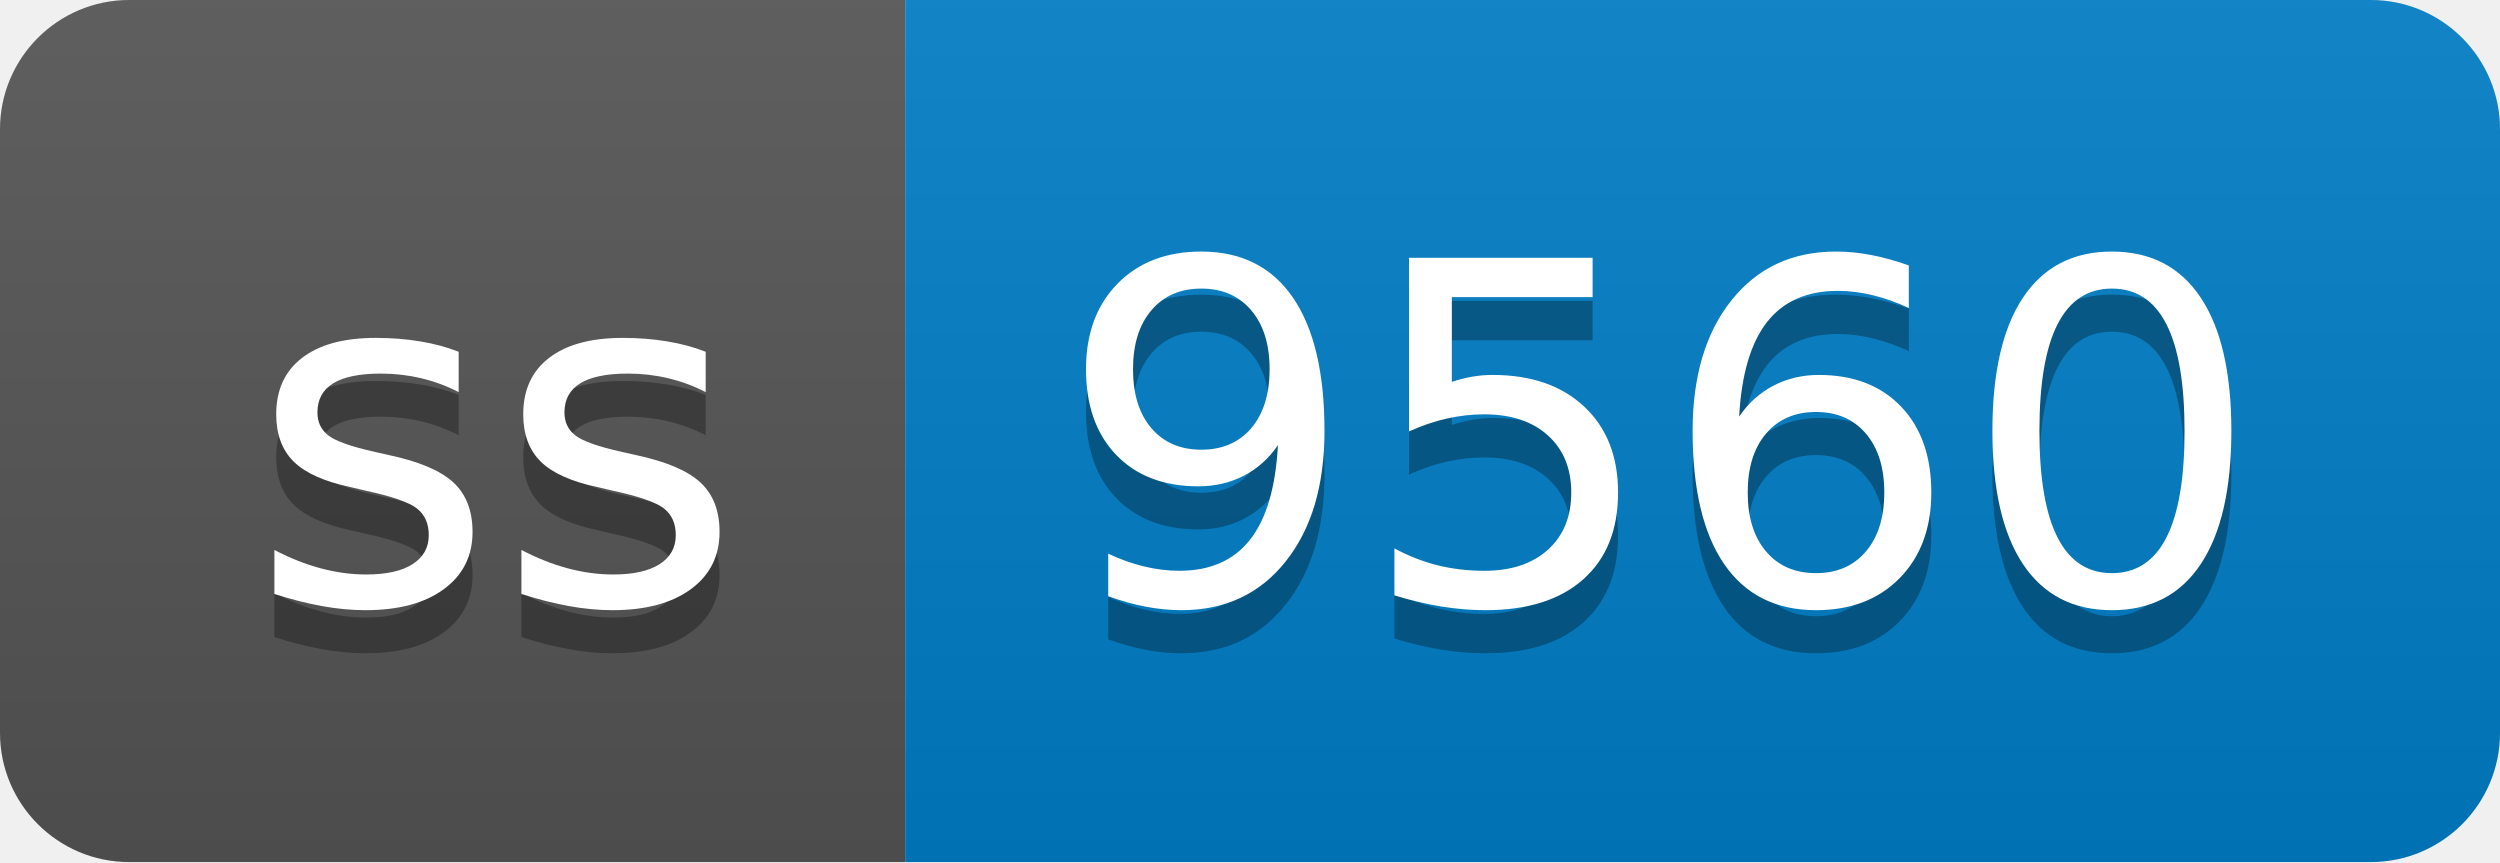
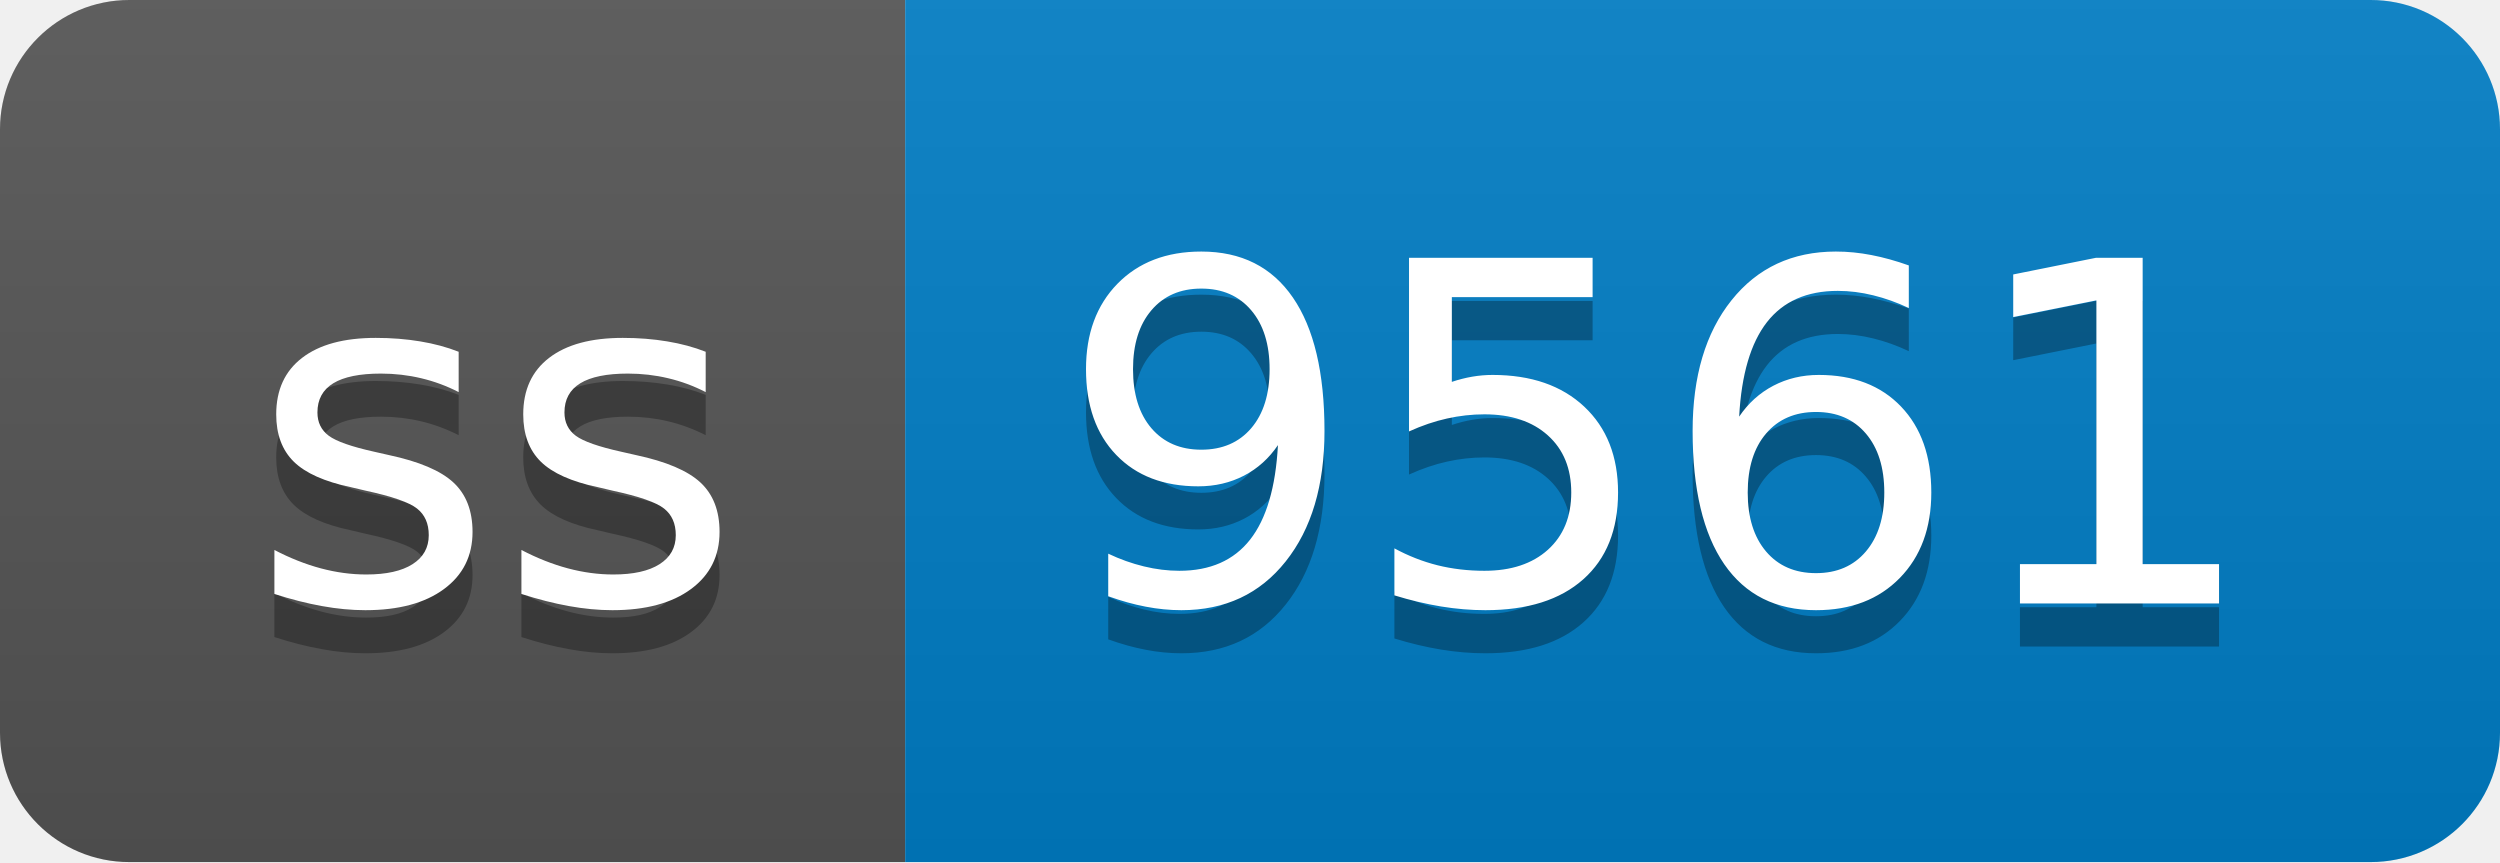
- <svg xmlns="http://www.w3.org/2000/svg" width="58" height="20" role="img" aria-label="ss: 9560">
+ <svg xmlns="http://www.w3.org/2000/svg" width="58" height="20" role="img" aria-label="ss: 9561">
  <linearGradient id="s" x2="0" y2="100%">
    <stop offset="0" stop-color="#bbb" stop-opacity=".1" />
    <stop offset="1" stop-opacity=".1" />
  </linearGradient>
  <clipPath id="r">
    <rect width="58" height="20" rx="3" fill="#fff" />
  </clipPath>
  <g clip-path="url(#r)">
    <rect width="21" height="20" fill="#555" />
    <rect x="21" width="37" height="20" fill="#007ec6" />
    <rect width="58" height="20" fill="url(#s)" />
  </g>
  <g fill="#fff" text-anchor="middle" font-family="Verdana,Geneva,DejaVu Sans,sans-serif" text-rendering="geometricPrecision" font-size="110">
    <text aria-hidden="true" x="115" y="150" fill="#010101" fill-opacity=".3" transform="scale(.1)" textLength="110">ss</text>
    <text x="115" y="140" transform="scale(.1)" fill="#fff" textLength="110">ss</text>
-     <text aria-hidden="true" x="385" y="150" fill="#010101" fill-opacity=".3" transform="scale(.1)" textLength="270">9560</text>
-     <text x="385" y="140" transform="scale(.1)" fill="#fff" textLength="270">9560</text>
+     <text aria-hidden="true" x="385" y="150" fill="#010101" fill-opacity=".3" transform="scale(.1)" textLength="270">9561</text>
+     <text x="385" y="140" transform="scale(.1)" fill="#fff" textLength="270">9561</text>
  </g>
</svg>
